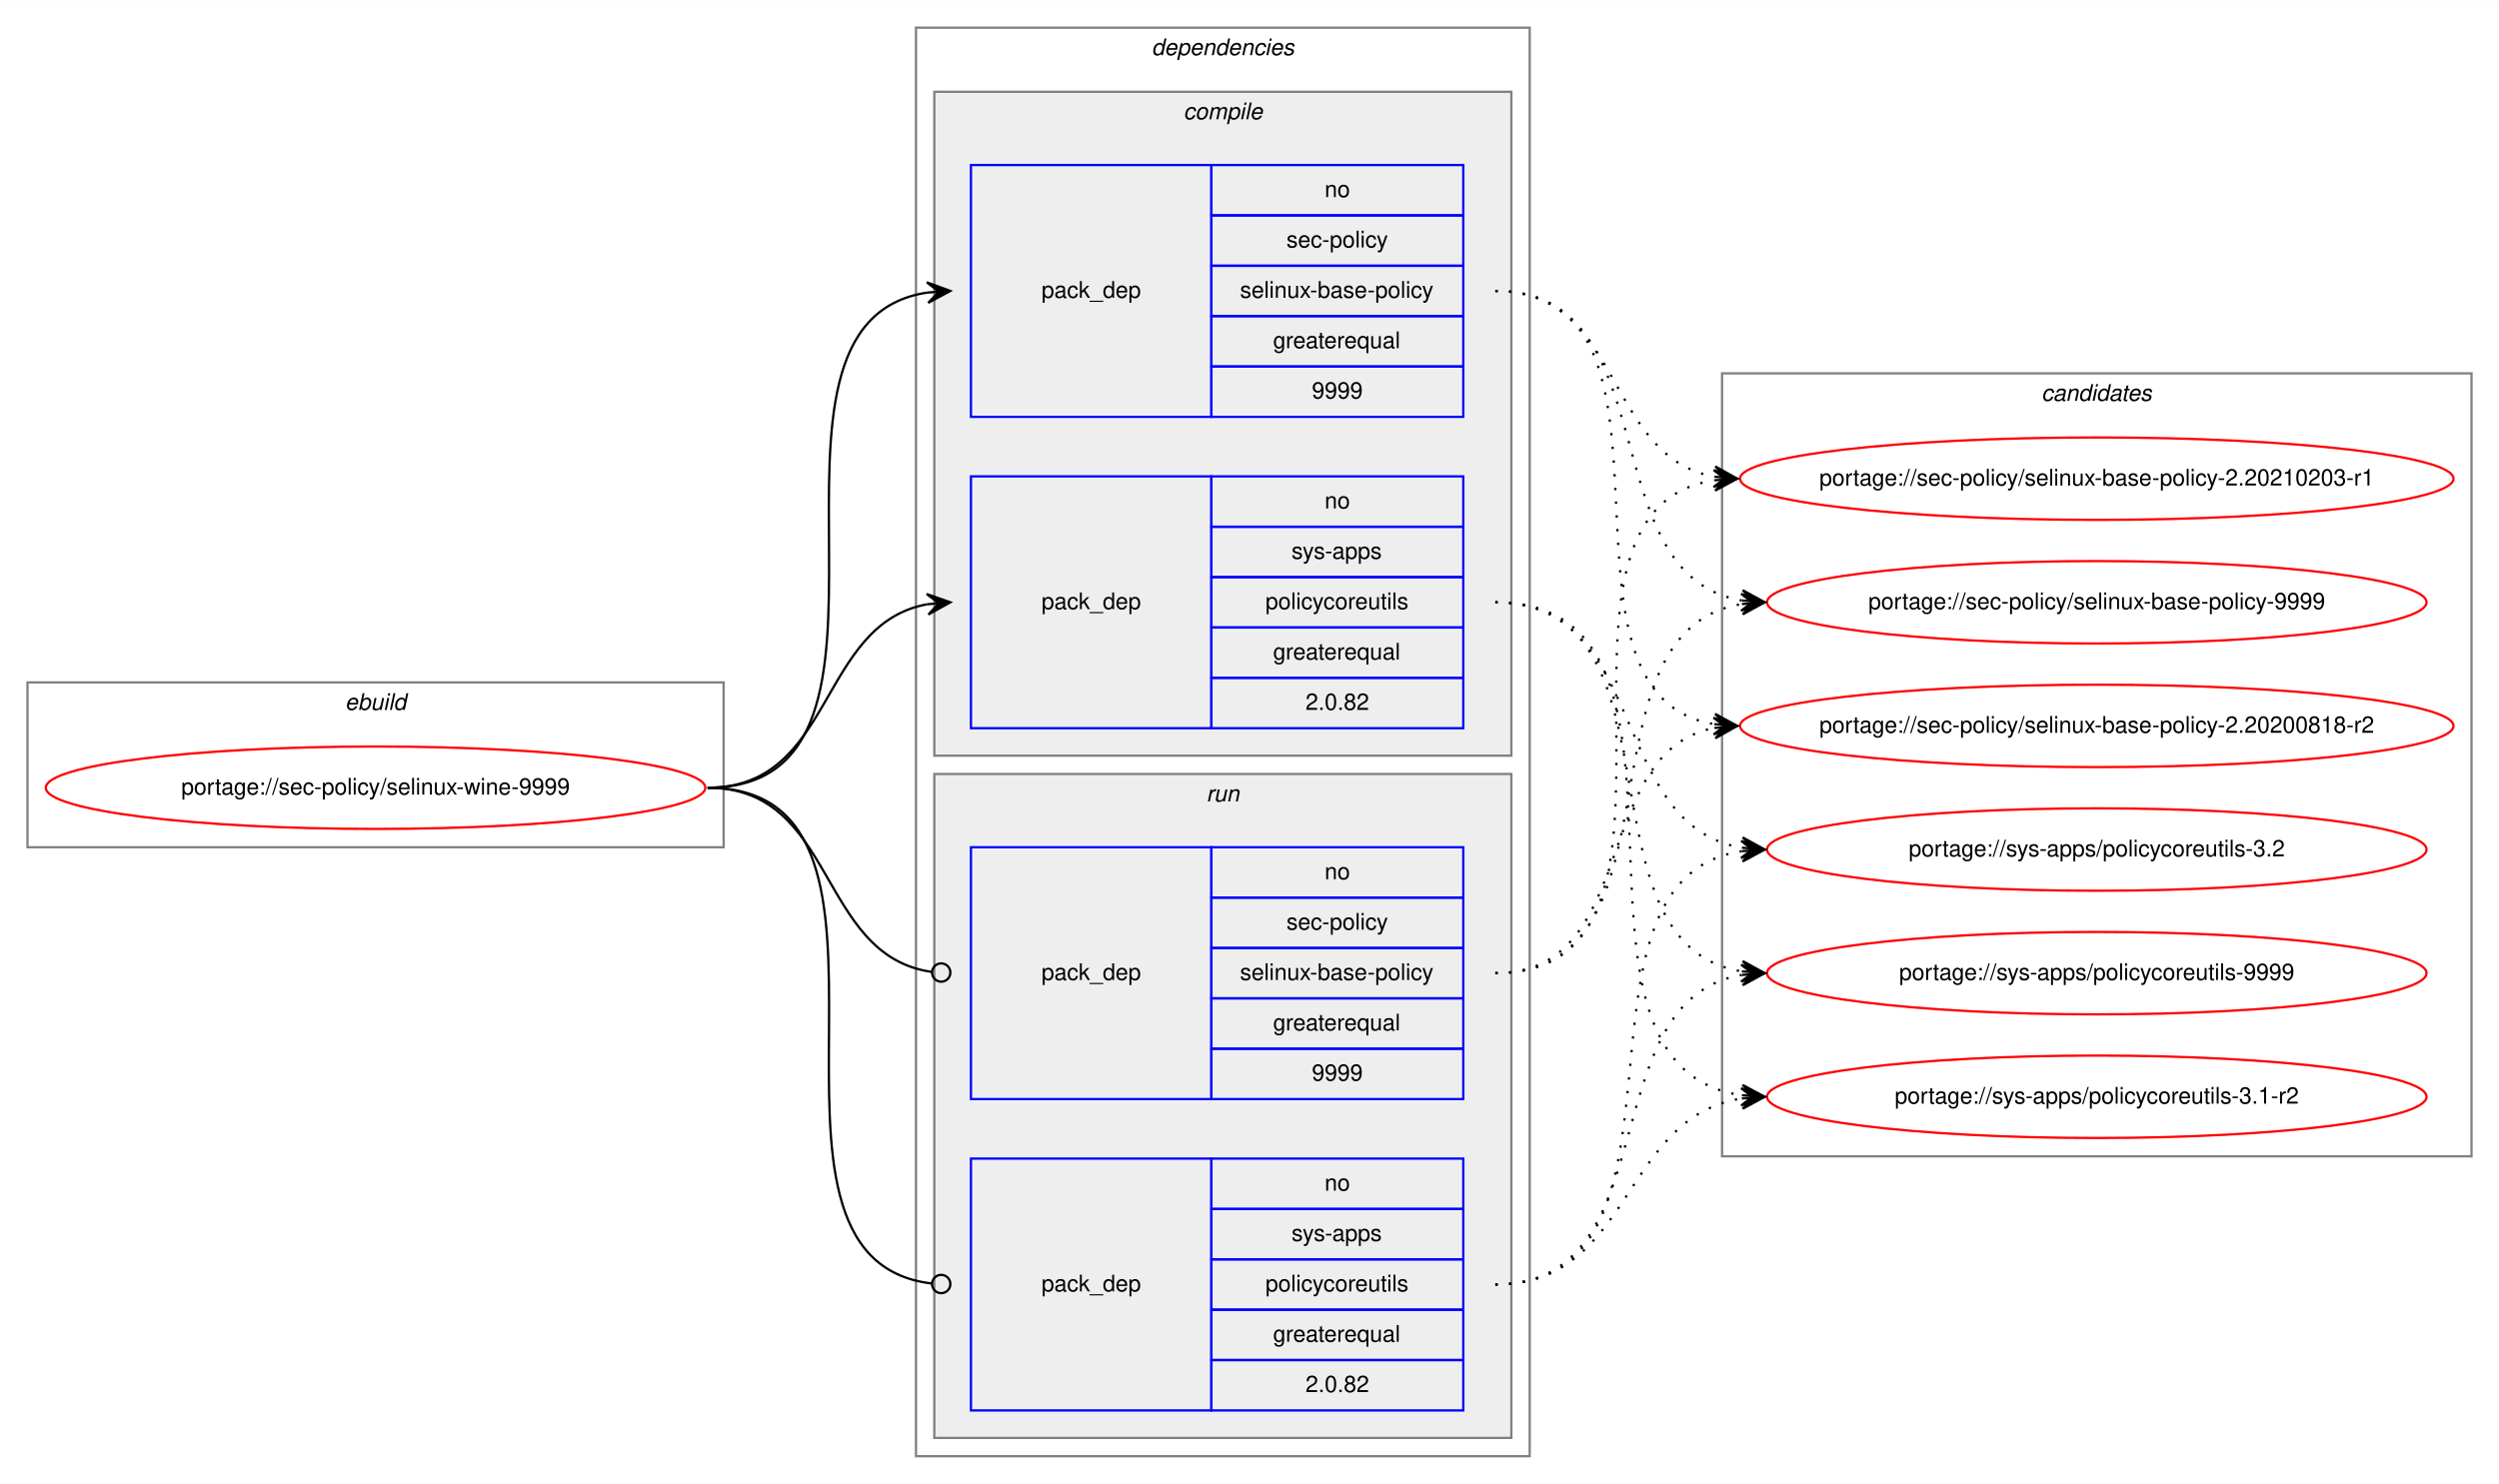
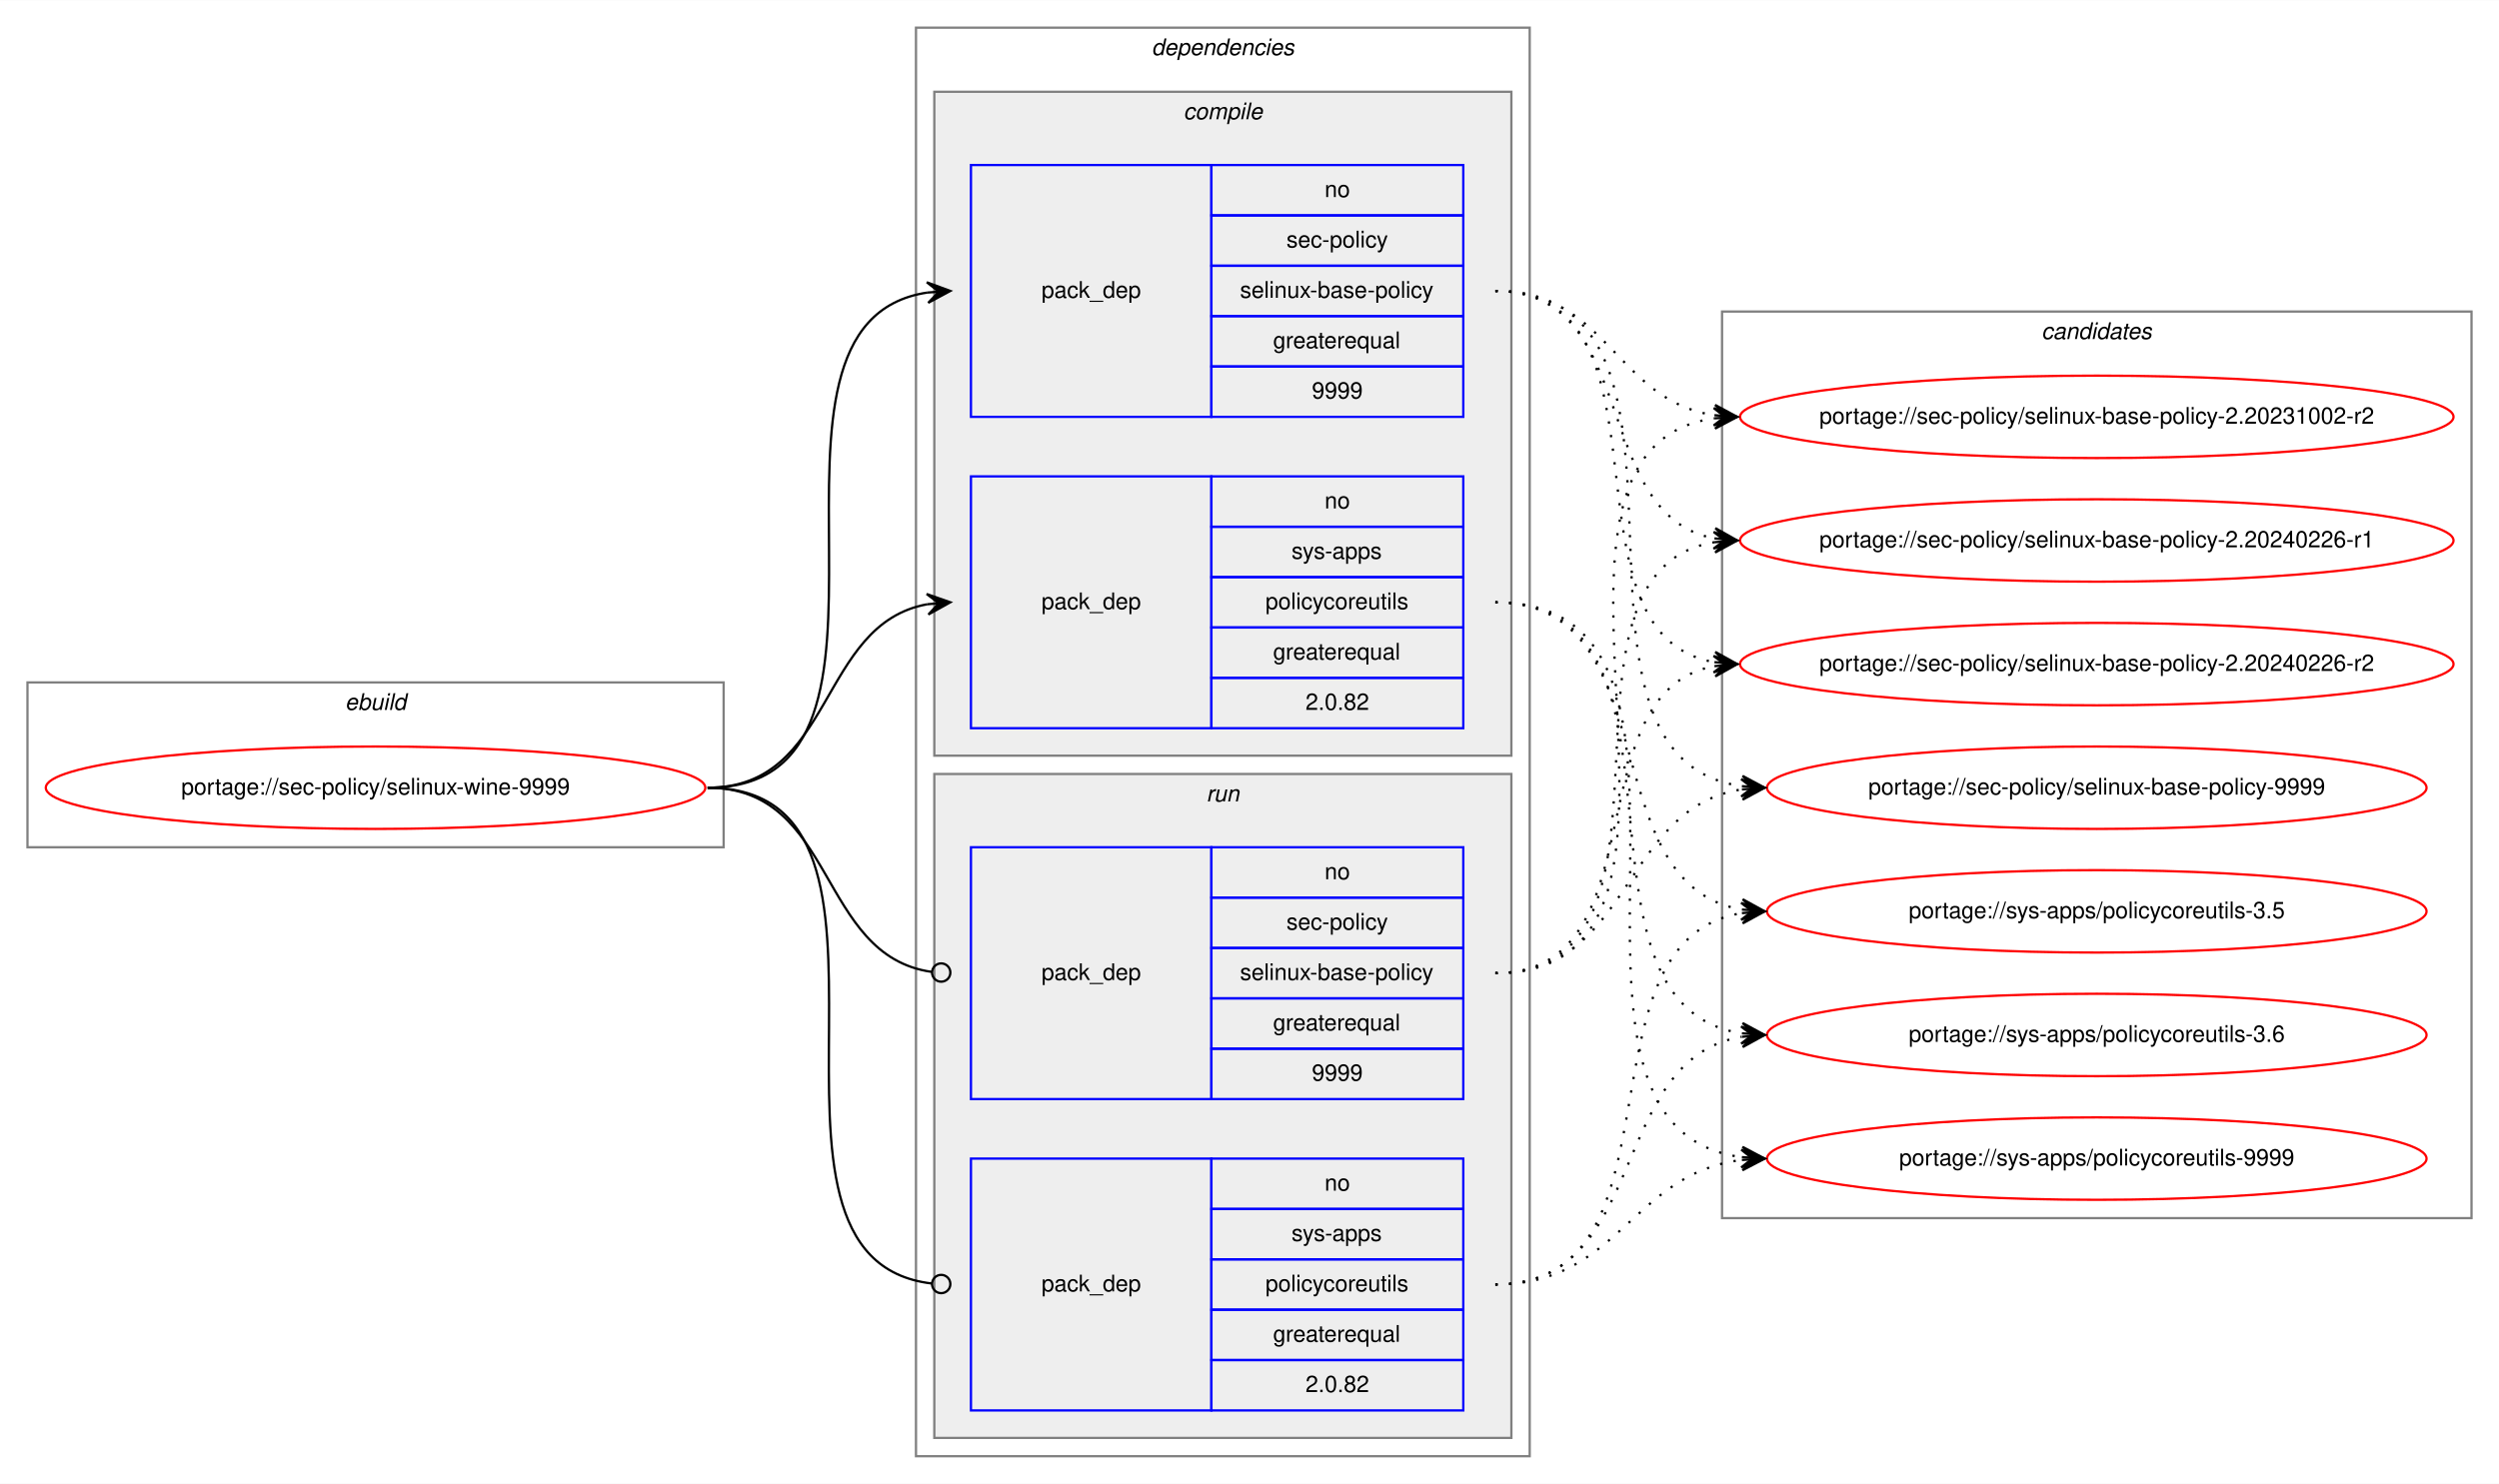
<svg xmlns="http://www.w3.org/2000/svg" xmlns:xlink="http://www.w3.org/1999/xlink" width="1091pt" height="648pt" viewBox="0.00 0.00 1091.28 648.00">
  <g id="graph0" class="graph" transform="scale(1 1) rotate(0) translate(4 644)">
    <polygon fill="white" stroke="transparent" points="-4,4 -4,-644 1087.28,-644 1087.28,4 -4,4" />
    <g id="clust1" class="cluster">
      <polygon fill="none" stroke="gray" points="8,-274 8,-346 312,-346 312,-274 8,-274" />
      <text text-anchor="start" x="146.66" y="-334" font-family="Helvetica,sans-Serif" font-style="italic" font-size="10.00">ebuild</text>
    </g>
    <g id="clust2" class="cluster">
      <polygon fill="none" stroke="gray" points="396,-8 396,-632 664,-632 664,-8 396,-8" />
      <text text-anchor="start" x="498.88" y="-620" font-family="Helvetica,sans-Serif" font-style="italic" font-size="10.00">dependencies</text>
    </g>
    <g id="clust3" class="cluster">
      <polygon fill="#eeeeee" stroke="gray" points="404,-314 404,-604 656,-604 656,-314 404,-314" />
      <text text-anchor="start" x="512.78" y="-592" font-family="Helvetica,sans-Serif" font-style="italic" font-size="10.00">compile</text>
    </g>
    <g id="clust7" class="cluster">
      <polygon fill="#eeeeee" stroke="gray" points="404,-16 404,-306 656,-306 656,-16 404,-16" />
      <text text-anchor="start" x="522.78" y="-294" font-family="Helvetica,sans-Serif" font-style="italic" font-size="10.00">run</text>
    </g>
    <g id="clust10" class="cluster">
-       <polygon fill="none" stroke="gray" points="748,-139 748,-481 1075.28,-481 1075.28,-139 748,-139" />
-       <text text-anchor="start" x="887.47" y="-469" font-family="Helvetica,sans-Serif" font-style="italic" font-size="10.00">candidates</text>
+       <polygon fill="none" stroke="gray" points="748,-112 748,-508 1075.28,-508 1075.28,-112 748,-112" />
+       <text text-anchor="start" x="887.47" y="-496" font-family="Helvetica,sans-Serif" font-style="italic" font-size="10.00">candidates</text>
    </g>
    <g id="node1" class="node">
      <g id="a_node1">
        <a xlink:href="../sec-policy/selinux-wine-9999.svg" xlink:title="portage://sec-policy/selinux-wine-9999">
          <ellipse fill="none" stroke="red" cx="160" cy="-300" rx="144" ry="18" />
          <text text-anchor="middle" x="160" y="-297" font-family="Helvetica,sans-Serif" font-size="10.00">portage://sec-policy/selinux-wine-9999</text>
        </a>
      </g>
    </g>
    <g id="node2" class="node">
      <polygon fill="none" stroke="blue" points="420,-462 420,-572 525,-572 525,-462 420,-462" />
      <text text-anchor="start" x="450.82" y="-514" font-family="Helvetica,sans-Serif" font-size="10.00">pack_dep</text>
      <polygon fill="none" stroke="blue" points="525,-550 525,-572 635,-572 635,-550 525,-550" />
      <text text-anchor="start" x="574.44" y="-558" font-family="Helvetica,sans-Serif" font-size="10.00">no</text>
      <polygon fill="none" stroke="blue" points="525,-528 525,-550 635,-550 635,-528 525,-528" />
      <text text-anchor="start" x="557.78" y="-536" font-family="Helvetica,sans-Serif" font-size="10.00">sec-policy</text>
      <polygon fill="none" stroke="blue" points="525,-506 525,-528 635,-528 635,-506 525,-506" />
      <text text-anchor="start" x="537.5" y="-514" font-family="Helvetica,sans-Serif" font-size="10.00">selinux-base-policy</text>
      <polygon fill="none" stroke="blue" points="525,-484 525,-506 635,-506 635,-484 525,-484" />
      <text text-anchor="start" x="551.94" y="-492" font-family="Helvetica,sans-Serif" font-size="10.00">greaterequal</text>
      <polygon fill="none" stroke="blue" points="525,-462 525,-484 635,-484 635,-462 525,-462" />
      <text text-anchor="start" x="568.88" y="-470" font-family="Helvetica,sans-Serif" font-size="10.00">9999</text>
    </g>
    <g id="edge1" class="edge">
      <path fill="none" stroke="black" d="M305,-300C408.77,-300 310.64,-502.83 401.01,-516.3" />
      <polygon fill="black" stroke="black" points="411,-517 400.71,-520.79 406.01,-516.65 401.02,-516.3 401.02,-516.3 401.02,-516.3 406.01,-516.65 401.34,-511.81 411,-517 411,-517" />
    </g>
    <g id="node3" class="node">
      <polygon fill="none" stroke="blue" points="420,-326 420,-436 525,-436 525,-326 420,-326" />
      <text text-anchor="start" x="450.82" y="-378" font-family="Helvetica,sans-Serif" font-size="10.00">pack_dep</text>
      <polygon fill="none" stroke="blue" points="525,-414 525,-436 635,-436 635,-414 525,-414" />
      <text text-anchor="start" x="574.44" y="-422" font-family="Helvetica,sans-Serif" font-size="10.00">no</text>
      <polygon fill="none" stroke="blue" points="525,-392 525,-414 635,-414 635,-392 525,-392" />
      <text text-anchor="start" x="560" y="-400" font-family="Helvetica,sans-Serif" font-size="10.00">sys-apps</text>
      <polygon fill="none" stroke="blue" points="525,-370 525,-392 635,-392 635,-370 525,-370" />
      <text text-anchor="start" x="548.61" y="-378" font-family="Helvetica,sans-Serif" font-size="10.00">policycoreutils</text>
      <polygon fill="none" stroke="blue" points="525,-348 525,-370 635,-370 635,-348 525,-348" />
      <text text-anchor="start" x="551.94" y="-356" font-family="Helvetica,sans-Serif" font-size="10.00">greaterequal</text>
      <polygon fill="none" stroke="blue" points="525,-326 525,-348 635,-348 635,-326 525,-326" />
      <text text-anchor="start" x="566.1" y="-334" font-family="Helvetica,sans-Serif" font-size="10.00">2.0.82</text>
    </g>
    <g id="edge2" class="edge">
      <path fill="none" stroke="black" d="M305,-300C360.7,-300 352.97,-371.49 400.99,-380.15" />
      <polygon fill="black" stroke="black" points="411,-381 400.65,-384.63 406.02,-380.57 401.04,-380.15 401.04,-380.15 401.04,-380.15 406.02,-380.57 401.42,-375.67 411,-381 411,-381" />
    </g>
    <g id="node4" class="node">
      <polygon fill="none" stroke="blue" points="420,-164 420,-274 525,-274 525,-164 420,-164" />
      <text text-anchor="start" x="450.82" y="-216" font-family="Helvetica,sans-Serif" font-size="10.00">pack_dep</text>
      <polygon fill="none" stroke="blue" points="525,-252 525,-274 635,-274 635,-252 525,-252" />
      <text text-anchor="start" x="574.44" y="-260" font-family="Helvetica,sans-Serif" font-size="10.00">no</text>
      <polygon fill="none" stroke="blue" points="525,-230 525,-252 635,-252 635,-230 525,-230" />
      <text text-anchor="start" x="557.78" y="-238" font-family="Helvetica,sans-Serif" font-size="10.00">sec-policy</text>
      <polygon fill="none" stroke="blue" points="525,-208 525,-230 635,-230 635,-208 525,-208" />
      <text text-anchor="start" x="537.5" y="-216" font-family="Helvetica,sans-Serif" font-size="10.00">selinux-base-policy</text>
      <polygon fill="none" stroke="blue" points="525,-186 525,-208 635,-208 635,-186 525,-186" />
      <text text-anchor="start" x="551.94" y="-194" font-family="Helvetica,sans-Serif" font-size="10.00">greaterequal</text>
      <polygon fill="none" stroke="blue" points="525,-164 525,-186 635,-186 635,-164 525,-164" />
      <text text-anchor="start" x="568.88" y="-172" font-family="Helvetica,sans-Serif" font-size="10.00">9999</text>
    </g>
    <g id="edge3" class="edge">
      <path fill="none" stroke="black" d="M305,-300C361.4,-300 352.77,-226.72 402.81,-219.56" />
      <ellipse fill="none" stroke="black" cx="407.01" cy="-219.27" rx="4" ry="4" />
    </g>
    <g id="node5" class="node">
      <polygon fill="none" stroke="blue" points="420,-28 420,-138 525,-138 525,-28 420,-28" />
      <text text-anchor="start" x="450.82" y="-80" font-family="Helvetica,sans-Serif" font-size="10.00">pack_dep</text>
      <polygon fill="none" stroke="blue" points="525,-116 525,-138 635,-138 635,-116 525,-116" />
      <text text-anchor="start" x="574.44" y="-124" font-family="Helvetica,sans-Serif" font-size="10.00">no</text>
      <polygon fill="none" stroke="blue" points="525,-94 525,-116 635,-116 635,-94 525,-94" />
      <text text-anchor="start" x="560" y="-102" font-family="Helvetica,sans-Serif" font-size="10.00">sys-apps</text>
      <polygon fill="none" stroke="blue" points="525,-72 525,-94 635,-94 635,-72 525,-72" />
      <text text-anchor="start" x="548.61" y="-80" font-family="Helvetica,sans-Serif" font-size="10.00">policycoreutils</text>
      <polygon fill="none" stroke="blue" points="525,-50 525,-72 635,-72 635,-50 525,-50" />
      <text text-anchor="start" x="551.94" y="-58" font-family="Helvetica,sans-Serif" font-size="10.00">greaterequal</text>
      <polygon fill="none" stroke="blue" points="525,-28 525,-50 635,-50 635,-28 525,-28" />
      <text text-anchor="start" x="566.1" y="-36" font-family="Helvetica,sans-Serif" font-size="10.00">2.0.82</text>
    </g>
    <g id="edge4" class="edge">
      <path fill="none" stroke="black" d="M305,-300C409.51,-300 309.24,-94.29 402.95,-83.44" />
      <ellipse fill="none" stroke="black" cx="407.01" cy="-83.22" rx="4" ry="4" />
    </g>
    <g id="node6" class="node">
      <g id="a_node6">
-         <a xlink:href="../sec-policy/selinux-base-policy-2.20200818-r2.svg" xlink:title="portage://sec-policy/selinux-base-policy-2.20200818-r2">
-           <ellipse fill="none" stroke="red" cx="911.64" cy="-327" rx="155.78" ry="18" />
-           <text text-anchor="middle" x="911.64" y="-324" font-family="Helvetica,sans-Serif" font-size="10.00">portage://sec-policy/selinux-base-policy-2.20200818-r2</text>
+         <a xlink:href="../sec-policy/selinux-base-policy-2.20231002-r2.svg" xlink:title="portage://sec-policy/selinux-base-policy-2.20231002-r2">
+           <ellipse fill="none" stroke="red" cx="911.64" cy="-462" rx="155.78" ry="18" />
+           <text text-anchor="middle" x="911.64" y="-459" font-family="Helvetica,sans-Serif" font-size="10.00">portage://sec-policy/selinux-base-policy-2.20231002-r2</text>
        </a>
      </g>
    </g>
    <g id="edge5" class="edge">
-       <path fill="none" stroke="black" stroke-dasharray="1,5" d="M649,-517C742.03,-517 664.27,-340.84 744.63,-327.77" />
-       <polygon fill="black" stroke="black" points="754.64,-327 745.01,-332.25 749.66,-327.38 744.67,-327.76 744.67,-327.76 744.67,-327.76 749.66,-327.38 744.33,-323.28 754.64,-327 754.64,-327" />
+       <path fill="none" stroke="black" stroke-dasharray="1,5" d="M649,-517C698.32,-517 701.49,-469.26 744.5,-462.74" />
+       <polygon fill="black" stroke="black" points="754.64,-462 744.99,-467.21 749.65,-462.36 744.67,-462.72 744.67,-462.72 744.67,-462.72 749.65,-462.36 744.34,-458.24 754.64,-462 754.64,-462" />
    </g>
    <g id="node7" class="node">
      <g id="a_node7">
-         <a xlink:href="../sec-policy/selinux-base-policy-2.20210203-r1.svg" xlink:title="portage://sec-policy/selinux-base-policy-2.20210203-r1">
-           <ellipse fill="none" stroke="red" cx="911.64" cy="-435" rx="155.78" ry="18" />
-           <text text-anchor="middle" x="911.64" y="-432" font-family="Helvetica,sans-Serif" font-size="10.00">portage://sec-policy/selinux-base-policy-2.20210203-r1</text>
+         <a xlink:href="../sec-policy/selinux-base-policy-2.20240226-r1.svg" xlink:title="portage://sec-policy/selinux-base-policy-2.20240226-r1">
+           <ellipse fill="none" stroke="red" cx="911.64" cy="-408" rx="155.78" ry="18" />
+           <text text-anchor="middle" x="911.64" y="-405" font-family="Helvetica,sans-Serif" font-size="10.00">portage://sec-policy/selinux-base-policy-2.20240226-r1</text>
        </a>
      </g>
    </g>
    <g id="edge6" class="edge">
-       <path fill="none" stroke="black" stroke-dasharray="1,5" d="M649,-517C704.84,-517 696.54,-444.63 744.61,-435.87" />
-       <polygon fill="black" stroke="black" points="754.64,-435 745.07,-440.34 749.66,-435.43 744.68,-435.86 744.68,-435.86 744.68,-435.86 749.66,-435.43 744.29,-431.38 754.64,-435 754.64,-435" />
+       <path fill="none" stroke="black" stroke-dasharray="1,5" d="M649,-517C712.77,-517 690.09,-419.6 744.41,-408.94" />
+       <polygon fill="black" stroke="black" points="754.64,-408 745.1,-413.4 749.66,-408.46 744.68,-408.92 744.68,-408.92 744.68,-408.92 749.66,-408.46 744.27,-404.44 754.64,-408 754.64,-408" />
    </g>
    <g id="node8" class="node">
      <g id="a_node8">
-         <a xlink:href="../sec-policy/selinux-base-policy-9999.svg" xlink:title="portage://sec-policy/selinux-base-policy-9999">
-           <ellipse fill="none" stroke="red" cx="911.64" cy="-381" rx="144" ry="18" />
-           <text text-anchor="middle" x="911.64" y="-378" font-family="Helvetica,sans-Serif" font-size="10.00">portage://sec-policy/selinux-base-policy-9999</text>
+         <a xlink:href="../sec-policy/selinux-base-policy-2.20240226-r2.svg" xlink:title="portage://sec-policy/selinux-base-policy-2.20240226-r2">
+           <ellipse fill="none" stroke="red" cx="911.64" cy="-354" rx="155.78" ry="18" />
+           <text text-anchor="middle" x="911.64" y="-351" font-family="Helvetica,sans-Serif" font-size="10.00">portage://sec-policy/selinux-base-policy-2.20240226-r2</text>
        </a>
      </g>
    </g>
    <g id="edge7" class="edge">
-       <path fill="none" stroke="black" stroke-dasharray="1,5" d="M649,-517C725.33,-517 690.27,-392.94 756.59,-381.8" />
-       <polygon fill="black" stroke="black" points="766.64,-381 757.03,-386.28 761.66,-381.4 756.67,-381.79 756.67,-381.79 756.67,-381.79 761.66,-381.4 756.32,-377.31 766.64,-381 766.64,-381" />
+       <path fill="none" stroke="black" stroke-dasharray="1,5" d="M649,-517C731.62,-517 673.79,-367.71 744.34,-354.88" />
+       <polygon fill="black" stroke="black" points="754.64,-354 745.06,-359.33 749.66,-354.42 744.68,-354.85 744.68,-354.85 744.68,-354.85 749.66,-354.42 744.3,-350.36 754.64,-354 754.64,-354" />
    </g>
    <g id="node9" class="node">
      <g id="a_node9">
-         <a xlink:href="../sys-apps/policycoreutils-3.1-r2.svg" xlink:title="portage://sys-apps/policycoreutils-3.1-r2">
-           <ellipse fill="none" stroke="red" cx="911.64" cy="-165" rx="144" ry="18" />
-           <text text-anchor="middle" x="911.64" y="-162" font-family="Helvetica,sans-Serif" font-size="10.00">portage://sys-apps/policycoreutils-3.1-r2</text>
+         <a xlink:href="../sec-policy/selinux-base-policy-9999.svg" xlink:title="portage://sec-policy/selinux-base-policy-9999">
+           <ellipse fill="none" stroke="red" cx="911.64" cy="-300" rx="144" ry="18" />
+           <text text-anchor="middle" x="911.64" y="-297" font-family="Helvetica,sans-Serif" font-size="10.00">portage://sec-policy/selinux-base-policy-9999</text>
        </a>
      </g>
    </g>
    <g id="edge8" class="edge">
-       <path fill="none" stroke="black" stroke-dasharray="1,5" d="M649,-381C754.69,-381 663.8,-179.11 756.43,-165.7" />
-       <polygon fill="black" stroke="black" points="766.64,-165 756.97,-170.17 761.65,-165.34 756.66,-165.68 756.66,-165.68 756.66,-165.68 761.65,-165.34 756.36,-161.19 766.64,-165 766.64,-165" />
+       <path fill="none" stroke="black" stroke-dasharray="1,5" d="M649,-517C755.06,-517 663.46,-314.17 756.4,-300.7" />
+       <polygon fill="black" stroke="black" points="766.64,-300 756.97,-305.17 761.65,-300.34 756.66,-300.68 756.66,-300.68 756.66,-300.68 761.65,-300.34 756.36,-296.19 766.64,-300 766.64,-300" />
    </g>
    <g id="node10" class="node">
      <g id="a_node10">
-         <a xlink:href="../sys-apps/policycoreutils-3.2.svg" xlink:title="portage://sys-apps/policycoreutils-3.2">
-           <ellipse fill="none" stroke="red" cx="911.64" cy="-273" rx="144" ry="18" />
-           <text text-anchor="middle" x="911.64" y="-270" font-family="Helvetica,sans-Serif" font-size="10.00">portage://sys-apps/policycoreutils-3.2</text>
+         <a xlink:href="../sys-apps/policycoreutils-3.5.svg" xlink:title="portage://sys-apps/policycoreutils-3.5">
+           <ellipse fill="none" stroke="red" cx="911.64" cy="-246" rx="144" ry="18" />
+           <text text-anchor="middle" x="911.64" y="-243" font-family="Helvetica,sans-Serif" font-size="10.00">portage://sys-apps/policycoreutils-3.5</text>
        </a>
      </g>
    </g>
    <g id="edge9" class="edge">
-       <path fill="none" stroke="black" stroke-dasharray="1,5" d="M649,-381C716.37,-381 697.89,-283.69 756.54,-273.81" />
-       <polygon fill="black" stroke="black" points="766.64,-273 757.03,-278.28 761.66,-273.4 756.67,-273.8 756.67,-273.8 756.67,-273.8 761.66,-273.4 756.31,-269.31 766.64,-273 766.64,-273" />
+       <path fill="none" stroke="black" stroke-dasharray="1,5" d="M649,-381C725.01,-381 690.54,-257.86 756.63,-246.79" />
+       <polygon fill="black" stroke="black" points="766.64,-246 757.03,-251.28 761.66,-246.39 756.67,-246.79 756.67,-246.79 756.67,-246.79 761.66,-246.39 756.32,-242.3 766.64,-246 766.64,-246" />
    </g>
    <g id="node11" class="node">
      <g id="a_node11">
+         <a xlink:href="../sys-apps/policycoreutils-3.6.svg" xlink:title="portage://sys-apps/policycoreutils-3.6">
+           <ellipse fill="none" stroke="red" cx="911.64" cy="-192" rx="144" ry="18" />
+           <text text-anchor="middle" x="911.64" y="-189" font-family="Helvetica,sans-Serif" font-size="10.00">portage://sys-apps/policycoreutils-3.6</text>
+         </a>
+       </g>
+     </g>
+     <g id="edge10" class="edge">
+       <path fill="none" stroke="black" stroke-dasharray="1,5" d="M649,-381C744.37,-381 673.26,-205.41 756.6,-192.72" />
+       <polygon fill="black" stroke="black" points="766.64,-192 756.99,-197.21 761.65,-192.36 756.67,-192.72 756.67,-192.72 756.67,-192.72 761.65,-192.36 756.34,-188.23 766.64,-192 766.64,-192" />
+     </g>
+     <g id="node12" class="node">
+       <g id="a_node12">
        <a xlink:href="../sys-apps/policycoreutils-9999.svg" xlink:title="portage://sys-apps/policycoreutils-9999">
-           <ellipse fill="none" stroke="red" cx="911.64" cy="-219" rx="144" ry="18" />
-           <text text-anchor="middle" x="911.64" y="-216" font-family="Helvetica,sans-Serif" font-size="10.00">portage://sys-apps/policycoreutils-9999</text>
-         </a>
-       </g>
-     </g>
-     <g id="edge10" class="edge">
-       <path fill="none" stroke="black" stroke-dasharray="1,5" d="M649,-381C734.33,-381 682.36,-232.02 756.43,-219.8" />
-       <polygon fill="black" stroke="black" points="766.64,-219 757.02,-224.26 761.66,-219.39 756.67,-219.78 756.67,-219.78 756.67,-219.78 761.66,-219.39 756.32,-215.29 766.64,-219 766.64,-219" />
+           <ellipse fill="none" stroke="red" cx="911.64" cy="-138" rx="144" ry="18" />
+           <text text-anchor="middle" x="911.64" y="-135" font-family="Helvetica,sans-Serif" font-size="10.00">portage://sys-apps/policycoreutils-9999</text>
+         </a>
+       </g>
    </g>
    <g id="edge11" class="edge">
-       <path fill="none" stroke="black" stroke-dasharray="1,5" d="M649,-219C712.47,-219 690.34,-315.51 744.45,-326.07" />
-       <polygon fill="black" stroke="black" points="754.64,-327 744.27,-330.57 749.66,-326.54 744.68,-326.09 744.68,-326.09 744.68,-326.09 749.66,-326.54 745.09,-321.61 754.64,-327 754.64,-327" />
+       <path fill="none" stroke="black" stroke-dasharray="1,5" d="M649,-381C765.36,-381 653.84,-152.49 756.4,-138.65" />
+       <polygon fill="black" stroke="black" points="766.64,-138 756.95,-143.13 761.65,-138.32 756.66,-138.64 756.66,-138.64 756.66,-138.64 761.65,-138.32 756.37,-134.15 766.64,-138 766.64,-138" />
    </g>
    <g id="edge12" class="edge">
-       <path fill="none" stroke="black" stroke-dasharray="1,5" d="M649,-219C752.21,-219 654.91,-420.49 744.42,-434.26" />
-       <polygon fill="black" stroke="black" points="754.64,-435 744.34,-438.77 749.65,-434.64 744.67,-434.28 744.67,-434.28 744.67,-434.28 749.65,-434.64 744.99,-429.79 754.64,-435 754.64,-435" />
+       <path fill="none" stroke="black" stroke-dasharray="1,5" d="M649,-219C763.2,-219 644.51,-447.51 744.61,-461.35" />
+       <polygon fill="black" stroke="black" points="754.64,-462 744.37,-465.84 749.65,-461.67 744.66,-461.35 744.66,-461.35 744.66,-461.35 749.65,-461.67 744.96,-456.86 754.64,-462 754.64,-462" />
    </g>
    <g id="edge13" class="edge">
-       <path fill="none" stroke="black" stroke-dasharray="1,5" d="M649,-219C734.33,-219 682.36,-367.98 756.43,-380.2" />
-       <polygon fill="black" stroke="black" points="766.64,-381 756.32,-384.71 761.66,-380.61 756.67,-380.22 756.67,-380.22 756.67,-380.22 761.66,-380.61 757.02,-375.74 766.64,-381 766.64,-381" />
+       <path fill="none" stroke="black" stroke-dasharray="1,5" d="M649,-219C741.66,-219 664.6,-394.23 744.67,-407.24" />
+       <polygon fill="black" stroke="black" points="754.64,-408 744.33,-411.73 749.66,-407.62 744.67,-407.24 744.67,-407.24 744.67,-407.24 749.66,-407.62 745.01,-402.75 754.64,-408 754.64,-408" />
    </g>
    <g id="edge14" class="edge">
-       <path fill="none" stroke="black" stroke-dasharray="1,5" d="M649,-83C709.12,-83 703.79,-155.97 756.49,-164.24" />
-       <polygon fill="black" stroke="black" points="766.64,-165 756.33,-168.74 761.66,-164.63 756.67,-164.25 756.67,-164.25 756.67,-164.25 761.66,-164.63 757,-159.77 766.64,-165 766.64,-165" />
+       <path fill="none" stroke="black" stroke-dasharray="1,5" d="M649,-219C721.47,-219 682.72,-341.14 744.33,-353.07" />
+       <polygon fill="black" stroke="black" points="754.64,-354 744.28,-357.58 749.66,-353.55 744.68,-353.1 744.68,-353.1 744.68,-353.1 749.66,-353.55 745.09,-348.62 754.64,-354 754.64,-354" />
    </g>
    <g id="edge15" class="edge">
-       <path fill="none" stroke="black" stroke-dasharray="1,5" d="M649,-83C744.73,-83 672.94,-259.52 756.56,-272.27" />
-       <polygon fill="black" stroke="black" points="766.64,-273 756.34,-276.77 761.65,-272.64 756.67,-272.28 756.67,-272.28 756.67,-272.28 761.65,-272.64 756.99,-267.79 766.64,-273 766.64,-273" />
+       <path fill="none" stroke="black" stroke-dasharray="1,5" d="M649,-219C708.88,-219 703.98,-291.08 756.53,-299.25" />
+       <polygon fill="black" stroke="black" points="766.64,-300 756.34,-303.75 761.65,-299.63 756.67,-299.26 756.67,-299.26 756.67,-299.26 761.65,-299.63 757,-294.77 766.64,-300 766.64,-300" />
    </g>
    <g id="edge16" class="edge">
-       <path fill="none" stroke="black" stroke-dasharray="1,5" d="M649,-83C725.33,-83 690.27,-207.06 756.59,-218.2" />
-       <polygon fill="black" stroke="black" points="766.64,-219 756.32,-222.69 761.66,-218.6 756.67,-218.21 756.67,-218.21 756.67,-218.21 761.66,-218.6 757.03,-213.72 766.64,-219 766.64,-219" />
+       <path fill="none" stroke="black" stroke-dasharray="1,5" d="M649,-83C734.68,-83 682.05,-232.9 756.39,-245.2" />
+       <polygon fill="black" stroke="black" points="766.64,-246 756.32,-249.71 761.66,-245.61 756.67,-245.22 756.67,-245.22 756.67,-245.22 761.66,-245.61 757.02,-240.74 766.64,-246 766.64,-246" />
+     </g>
+     <g id="edge17" class="edge">
+       <path fill="none" stroke="black" stroke-dasharray="1,5" d="M649,-83C716.66,-83 697.65,-181.21 756.5,-191.19" />
+       <polygon fill="black" stroke="black" points="766.64,-192 756.31,-195.68 761.66,-191.6 756.67,-191.2 756.67,-191.2 756.67,-191.2 761.66,-191.6 757.03,-186.71 766.64,-192 766.64,-192" />
+     </g>
+     <g id="edge18" class="edge">
+       <path fill="none" stroke="black" stroke-dasharray="1,5" d="M649,-83C703.11,-83 708.43,-131.34 756.44,-137.38" />
+       <polygon fill="black" stroke="black" points="766.64,-138 756.39,-141.89 761.65,-137.7 756.66,-137.4 756.66,-137.4 756.66,-137.4 761.65,-137.7 756.93,-132.9 766.64,-138 766.64,-138" />
    </g>
  </g>
</svg>
